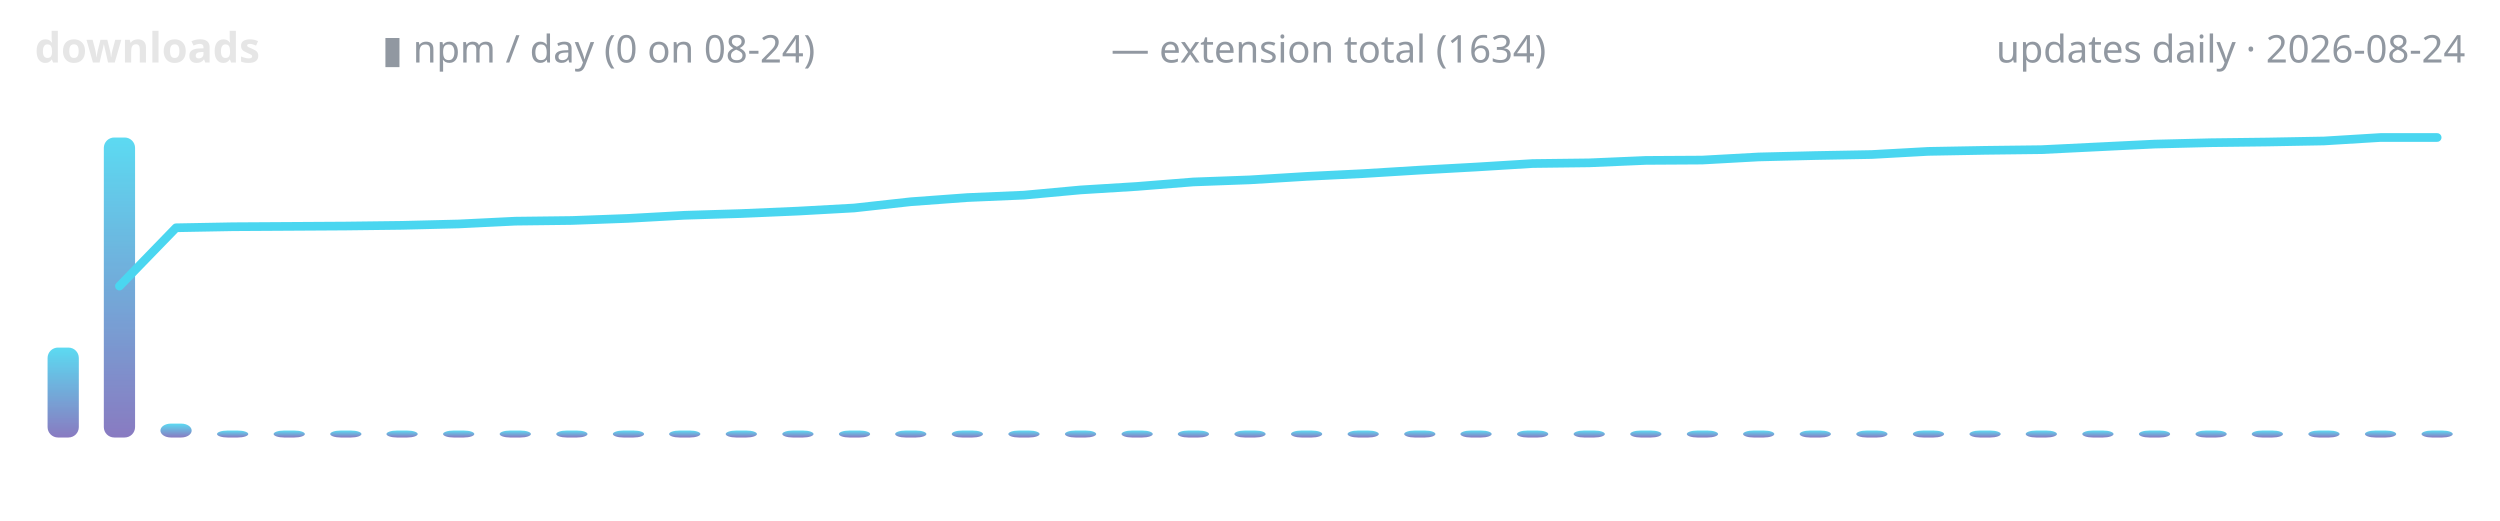
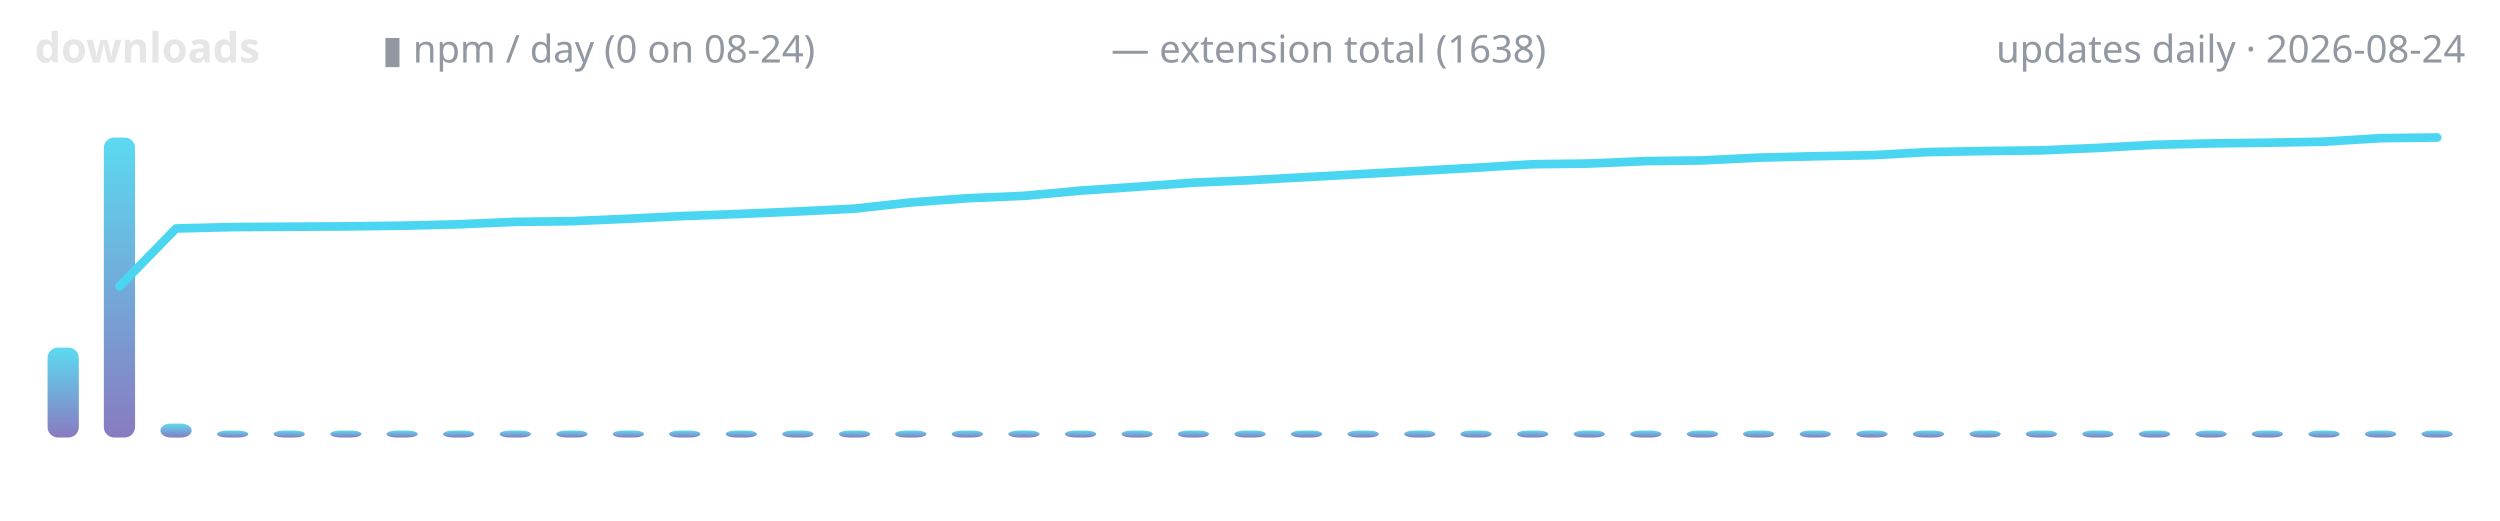
<svg xmlns="http://www.w3.org/2000/svg" width="720" height="150" viewBox="0 0 720 150" role="img" aria-label="lodestone downloads over time">
  <defs>
    <linearGradient id="g" x1="0" y1="1" x2="0" y2="0">
      <stop offset="0" stop-color="#7c6cba" />
      <stop offset="1" stop-color="#4ad6f0" />
    </linearGradient>
  </defs>
  <text x="10" y="18" font-family="ui-sans-serif,system-ui,sans-serif" font-size="12" font-weight="600" fill="#e6e6e6" text-anchor="start">downloads</text>
  <text x="110" y="18" font-family="ui-sans-serif,system-ui,sans-serif" font-size="11" font-weight="400" fill="#9198a1" text-anchor="start">▮ npm / day (0 on 08-24)</text>
-   <text x="320" y="18" font-family="ui-sans-serif,system-ui,sans-serif" font-size="11" font-weight="400" fill="#9198a1" text-anchor="start">— extension total (1634)</text>
+   <text x="320" y="18" font-family="ui-sans-serif,system-ui,sans-serif" font-size="11" font-weight="400" fill="#9198a1" text-anchor="start">— extension total (1638)</text>
  <text x="710" y="18" font-family="ui-sans-serif,system-ui,sans-serif" font-size="11" font-weight="400" fill="#9198a1" text-anchor="end">updates daily · 2026-08-24</text>
  <rect x="13.7" y="100.1" width="9.0" height="25.9" rx="3" fill="url(#g)" opacity="0.9" />
  <rect x="29.9" y="39.6" width="9.0" height="86.4" rx="3" fill="url(#g)" opacity="0.9" />
  <rect x="46.2" y="122.0" width="9.0" height="4.0" rx="3" fill="url(#g)" opacity="0.9" />
  <rect x="62.5" y="124.0" width="9.0" height="2.0" rx="3" fill="url(#g)" opacity="0.9" />
  <rect x="78.8" y="124.0" width="9.0" height="2.0" rx="3" fill="url(#g)" opacity="0.9" />
  <rect x="95.1" y="124.0" width="9.0" height="2.0" rx="3" fill="url(#g)" opacity="0.9" />
  <rect x="111.3" y="124.0" width="9.0" height="2.0" rx="3" fill="url(#g)" opacity="0.9" />
  <rect x="127.6" y="124.0" width="9.0" height="2.0" rx="3" fill="url(#g)" opacity="0.9" />
  <rect x="143.9" y="124.0" width="9.0" height="2.0" rx="3" fill="url(#g)" opacity="0.9" />
  <rect x="160.2" y="124.0" width="9.0" height="2.0" rx="3" fill="url(#g)" opacity="0.9" />
  <rect x="176.5" y="124.0" width="9.0" height="2.0" rx="3" fill="url(#g)" opacity="0.9" />
  <rect x="192.7" y="124.0" width="9.0" height="2.0" rx="3" fill="url(#g)" opacity="0.9" />
  <rect x="209.0" y="124.0" width="9.0" height="2.0" rx="3" fill="url(#g)" opacity="0.9" />
  <rect x="225.3" y="124.0" width="9.0" height="2.0" rx="3" fill="url(#g)" opacity="0.9" />
  <rect x="241.6" y="124.0" width="9.0" height="2.0" rx="3" fill="url(#g)" opacity="0.9" />
  <rect x="257.8" y="124.0" width="9.0" height="2.0" rx="3" fill="url(#g)" opacity="0.9" />
  <rect x="274.1" y="124.0" width="9.0" height="2.0" rx="3" fill="url(#g)" opacity="0.9" />
  <rect x="290.4" y="124.0" width="9.0" height="2.0" rx="3" fill="url(#g)" opacity="0.9" />
  <rect x="306.7" y="124.0" width="9.0" height="2.0" rx="3" fill="url(#g)" opacity="0.9" />
  <rect x="323.0" y="124.0" width="9.0" height="2.0" rx="3" fill="url(#g)" opacity="0.9" />
  <rect x="339.2" y="124.0" width="9.0" height="2.0" rx="3" fill="url(#g)" opacity="0.9" />
  <rect x="355.5" y="124.0" width="9.0" height="2.0" rx="3" fill="url(#g)" opacity="0.9" />
  <rect x="371.8" y="124.0" width="9.0" height="2.0" rx="3" fill="url(#g)" opacity="0.9" />
  <rect x="388.1" y="124.0" width="9.0" height="2.0" rx="3" fill="url(#g)" opacity="0.9" />
  <rect x="404.4" y="124.0" width="9.0" height="2.0" rx="3" fill="url(#g)" opacity="0.9" />
  <rect x="420.6" y="124.0" width="9.0" height="2.0" rx="3" fill="url(#g)" opacity="0.9" />
  <rect x="436.9" y="124.0" width="9.0" height="2.0" rx="3" fill="url(#g)" opacity="0.9" />
  <rect x="453.2" y="124.0" width="9.0" height="2.0" rx="3" fill="url(#g)" opacity="0.9" />
  <rect x="469.5" y="124.0" width="9.0" height="2.0" rx="3" fill="url(#g)" opacity="0.9" />
  <rect x="485.8" y="124.0" width="9.0" height="2.0" rx="3" fill="url(#g)" opacity="0.9" />
  <rect x="502.0" y="124.0" width="9.0" height="2.0" rx="3" fill="url(#g)" opacity="0.9" />
  <rect x="518.3" y="124.0" width="9.0" height="2.0" rx="3" fill="url(#g)" opacity="0.9" />
  <rect x="534.6" y="124.0" width="9.0" height="2.0" rx="3" fill="url(#g)" opacity="0.9" />
  <rect x="550.9" y="124.0" width="9.0" height="2.0" rx="3" fill="url(#g)" opacity="0.9" />
  <rect x="567.2" y="124.0" width="9.0" height="2.0" rx="3" fill="url(#g)" opacity="0.9" />
  <rect x="583.4" y="124.0" width="9.0" height="2.0" rx="3" fill="url(#g)" opacity="0.9" />
  <rect x="599.7" y="124.0" width="9.0" height="2.0" rx="3" fill="url(#g)" opacity="0.9" />
  <rect x="616.0" y="124.0" width="9.0" height="2.0" rx="3" fill="url(#g)" opacity="0.9" />
  <rect x="632.3" y="124.0" width="9.0" height="2.0" rx="3" fill="url(#g)" opacity="0.9" />
  <rect x="648.5" y="124.0" width="9.0" height="2.0" rx="3" fill="url(#g)" opacity="0.9" />
  <rect x="664.8" y="124.0" width="9.0" height="2.0" rx="3" fill="url(#g)" opacity="0.9" />
  <rect x="681.1" y="124.0" width="9.0" height="2.0" rx="3" fill="url(#g)" opacity="0.9" />
  <rect x="697.4" y="124.0" width="9.0" height="2.0" rx="3" fill="url(#g)" opacity="0.9" />
-   <polyline points="34.4,82.4 50.7,65.6 67.0,65.3 83.3,65.2 99.5,65.1 115.8,64.9 132.1,64.5 148.4,63.7 164.7,63.5 180.9,62.9 197.2,62.0 213.5,61.5 229.8,60.8 246.0,59.9 262.3,58.1 278.6,56.9 294.9,56.2 311.2,54.7 327.4,53.7 343.7,52.4 360.0,51.8 376.3,50.8 392.6,50.0 408.8,49.0 425.1,48.1 441.4,47.1 457.7,46.9 474.0,46.2 490.2,46.1 506.5,45.2 522.8,44.8 539.1,44.5 555.3,43.6 571.6,43.3 587.9,43.1 604.2,42.3 620.5,41.5 636.7,41.1 653.0,40.9 669.3,40.6 685.6,39.6 701.9,39.6" fill="none" stroke="#4ad6f0" stroke-width="2.5" stroke-linecap="round" stroke-linejoin="round" />
+   <polyline points="34.4,82.5 50.7,65.8 67.0,65.4 83.3,65.3 99.5,65.2 115.8,65.0 132.1,64.6 148.4,63.9 164.7,63.7 180.9,63.0 197.2,62.2 213.5,61.6 229.8,60.9 246.0,60.1 262.3,58.3 278.6,57.1 294.9,56.4 311.2,54.9 327.4,53.8 343.7,52.6 360.0,51.9 376.3,51.0 392.6,50.1 408.8,49.2 425.1,48.3 441.4,47.3 457.7,47.1 474.0,46.4 490.2,46.2 506.5,45.4 522.8,45.0 539.1,44.7 555.3,43.8 571.6,43.5 587.9,43.3 604.2,42.6 620.5,41.7 636.7,41.3 653.0,41.1 669.3,40.8 685.6,39.8 701.9,39.6" fill="none" stroke="#4ad6f0" stroke-width="2.5" stroke-linecap="round" stroke-linejoin="round" />
</svg>
